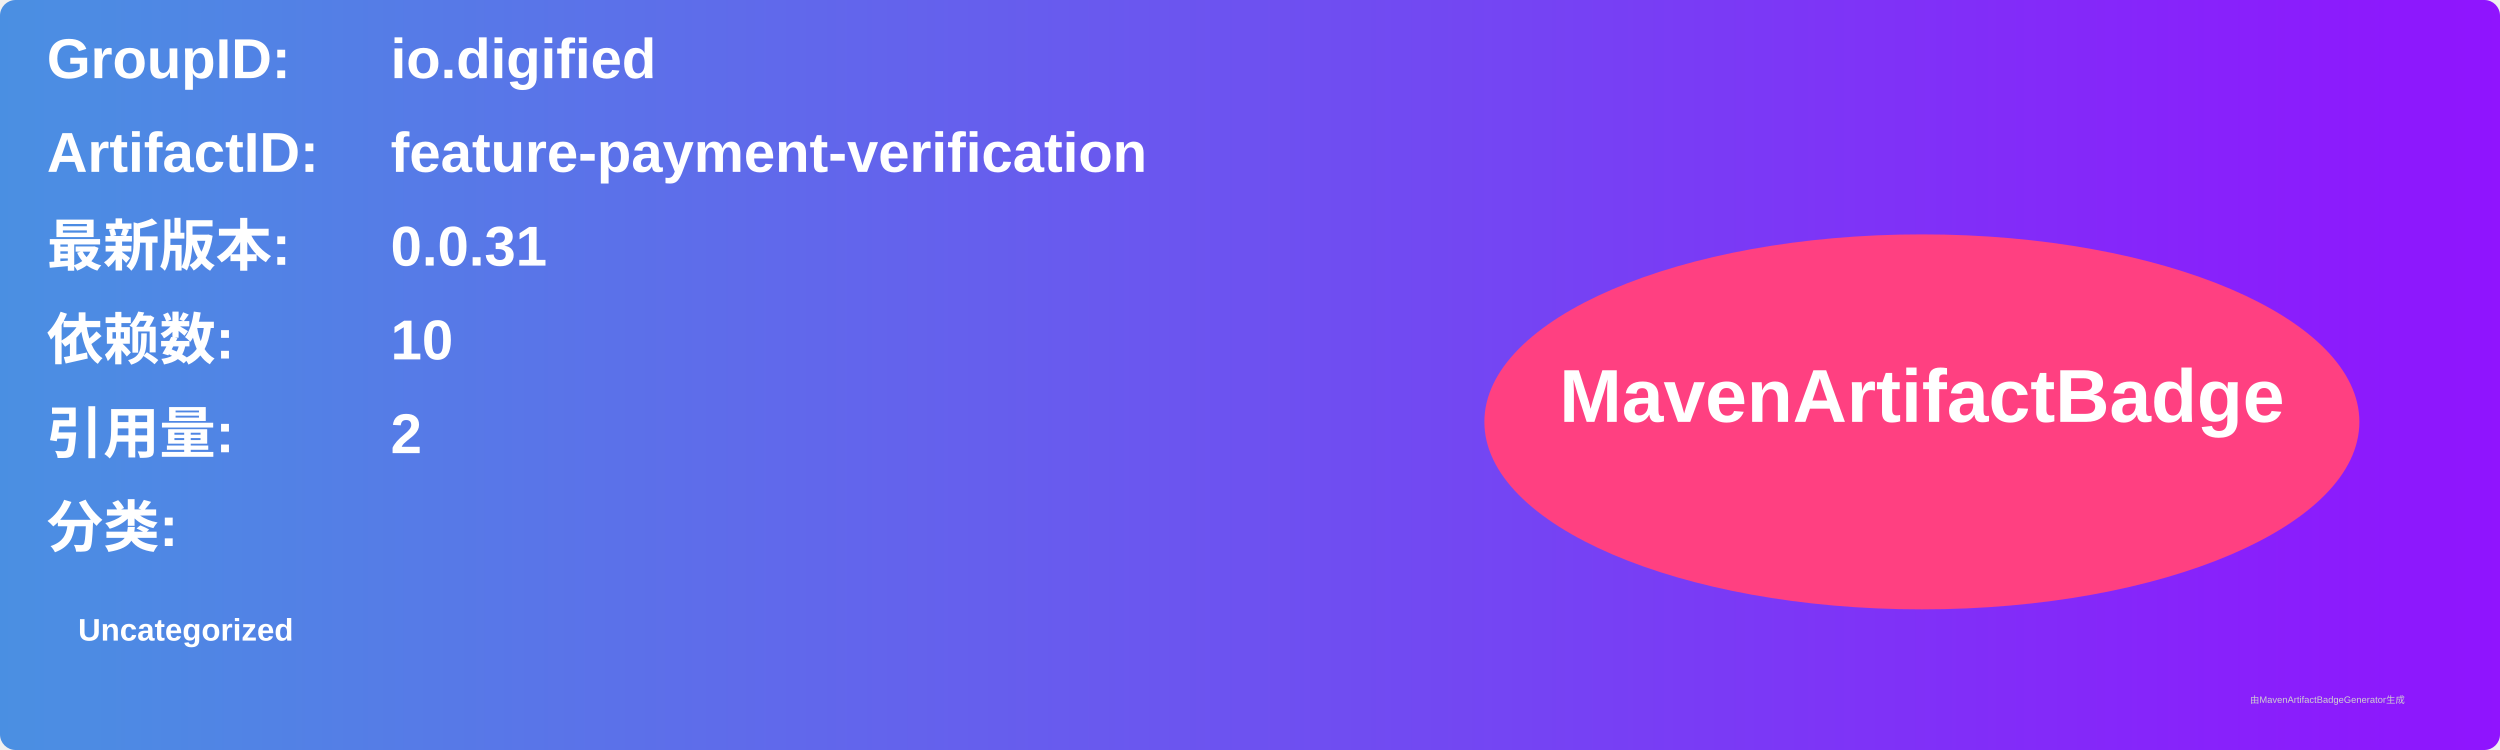
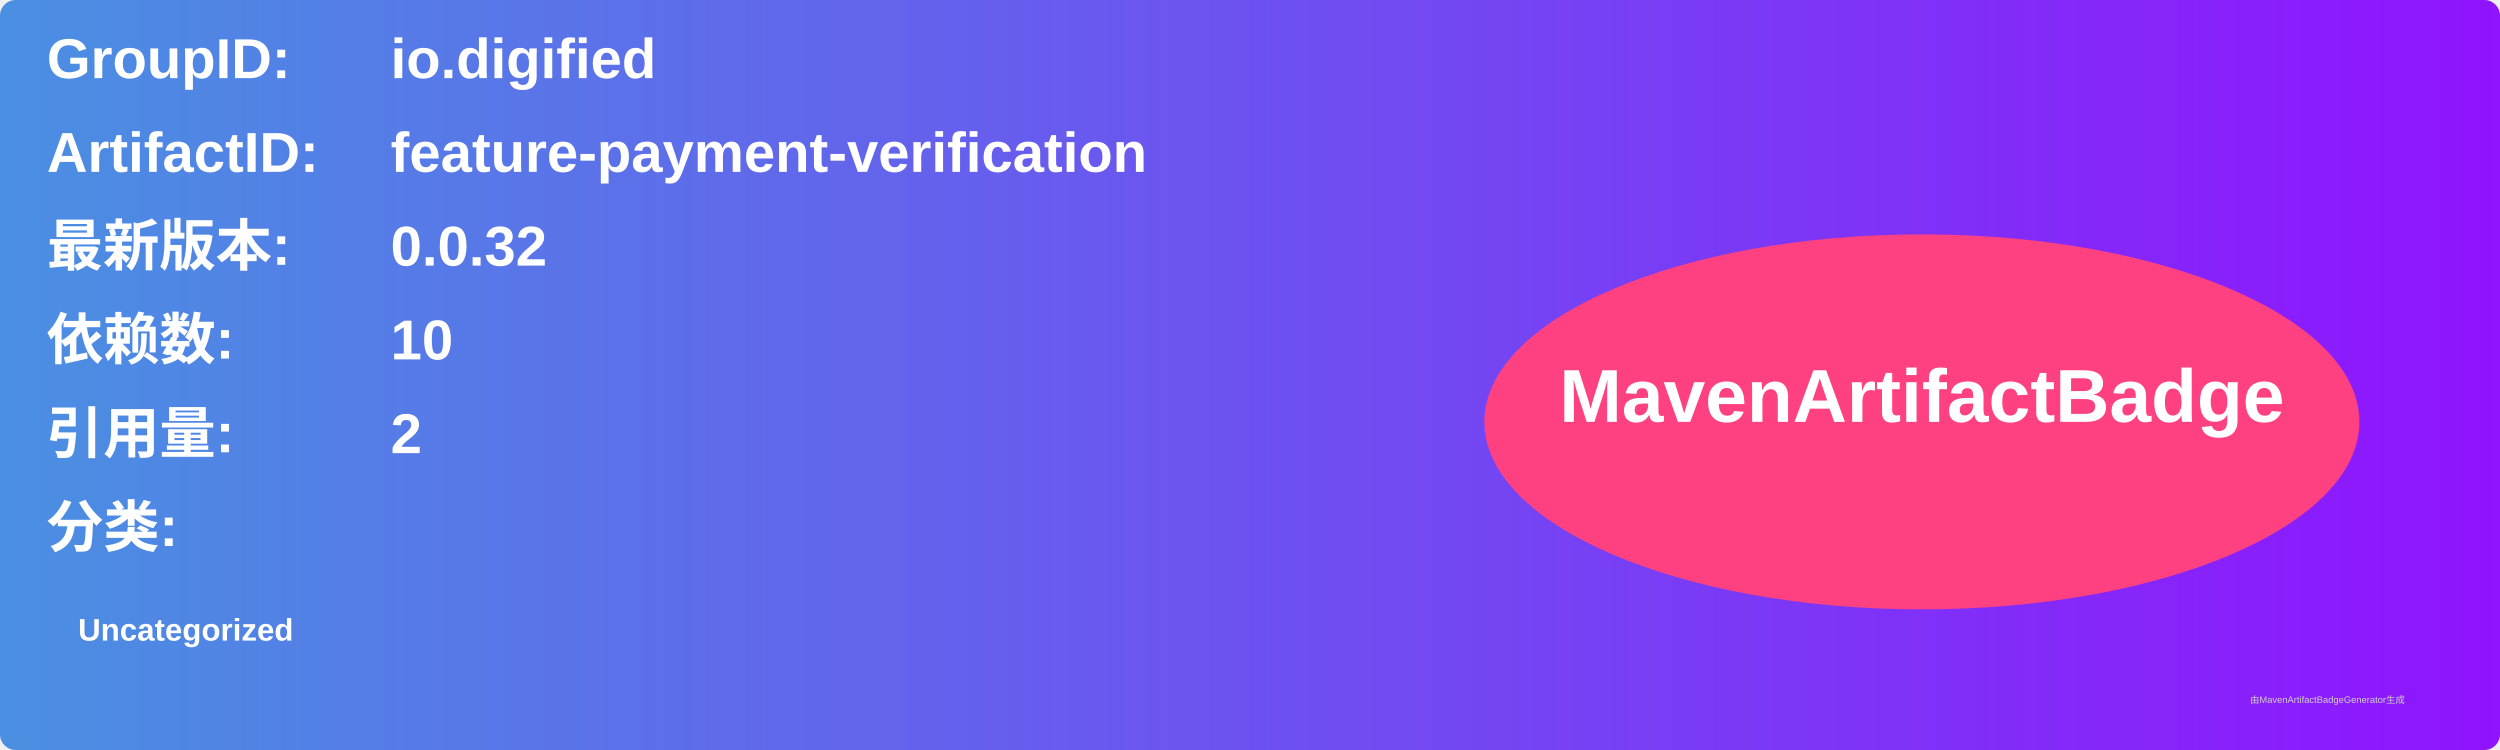
<svg xmlns="http://www.w3.org/2000/svg" width="800" height="240" viewBox="0 0 800 240">
  <linearGradient id="grad" x1="0%" y1="0%" x2="100%" y2="0%">
    <stop offset="0%" stop-color="#4a90e2" />
    <stop offset="100%" stop-color="#9013fe" />
  </linearGradient>
  <rect width="100%" height="100%" rx="5" ry="5" fill="url(#grad)" />
  <g transform="translate(15, 15)">
    <text x="0" y="10" font-family="Arial" font-size="18" fill="white" font-weight="bold" width="260">GroupID:</text>
    <text x="110" y="10" font-family="Arial" font-size="18" fill="white" font-weight="bold" width="460">io.digified</text>
    <text x="0" y="40" font-family="Arial" font-size="18" fill="white" font-weight="bold" width="260">ArtifactID:</text>
    <text x="110" y="40" font-family="Arial" font-size="18" fill="white" font-weight="bold" width="460">feature-payment-verification</text>
    <text x="0" y="70" font-family="Arial" font-size="18" fill="white" font-weight="bold">最新版本:</text>
    <text x="110" y="70" font-family="Arial" font-size="18" fill="white" font-weight="bold">
-       <tspan font-weight="bold">0.0.31</tspan>
+       <tspan font-weight="bold">0.0.32</tspan>
    </text>
    <text x="0" y="100" font-family="Arial" font-size="18" fill="white" font-weight="bold">依赖数: </text>
    <text x="110" y="100" font-family="Arial" font-size="18" fill="white">
      <tspan font-weight="bold">10</tspan>
    </text>
    <text x="0" y="130" font-family="Arial" font-size="18" fill="white" font-weight="bold">引用量: </text>
    <text x="110" y="130" font-family="Arial" font-size="18" fill="white">
      <tspan font-weight="bold">2</tspan>
    </text>
    <text x="0" y="160" font-family="Arial" font-size="18" fill="white" font-weight="bold">分类:</text>
    <text x="10" y="190" font-family="Arial" font-size="10" fill="white">
      <tspan font-weight="bold">Uncategorized</tspan>
    </text>
    <ellipse cx="600" cy="120" rx="140" ry="60" fill="#ff4081" />
    <text x="600" y="120" text-anchor="middle" font-family="Arial" font-size="24" fill="white" font-weight="bold">MavenArtifactBadge</text>
  </g>
  <text x="720" y="225" font-family="Arial" font-size="3" fill="#d0d0d0">由MavenArtifactBadgeGenerator生成</text>
</svg>
